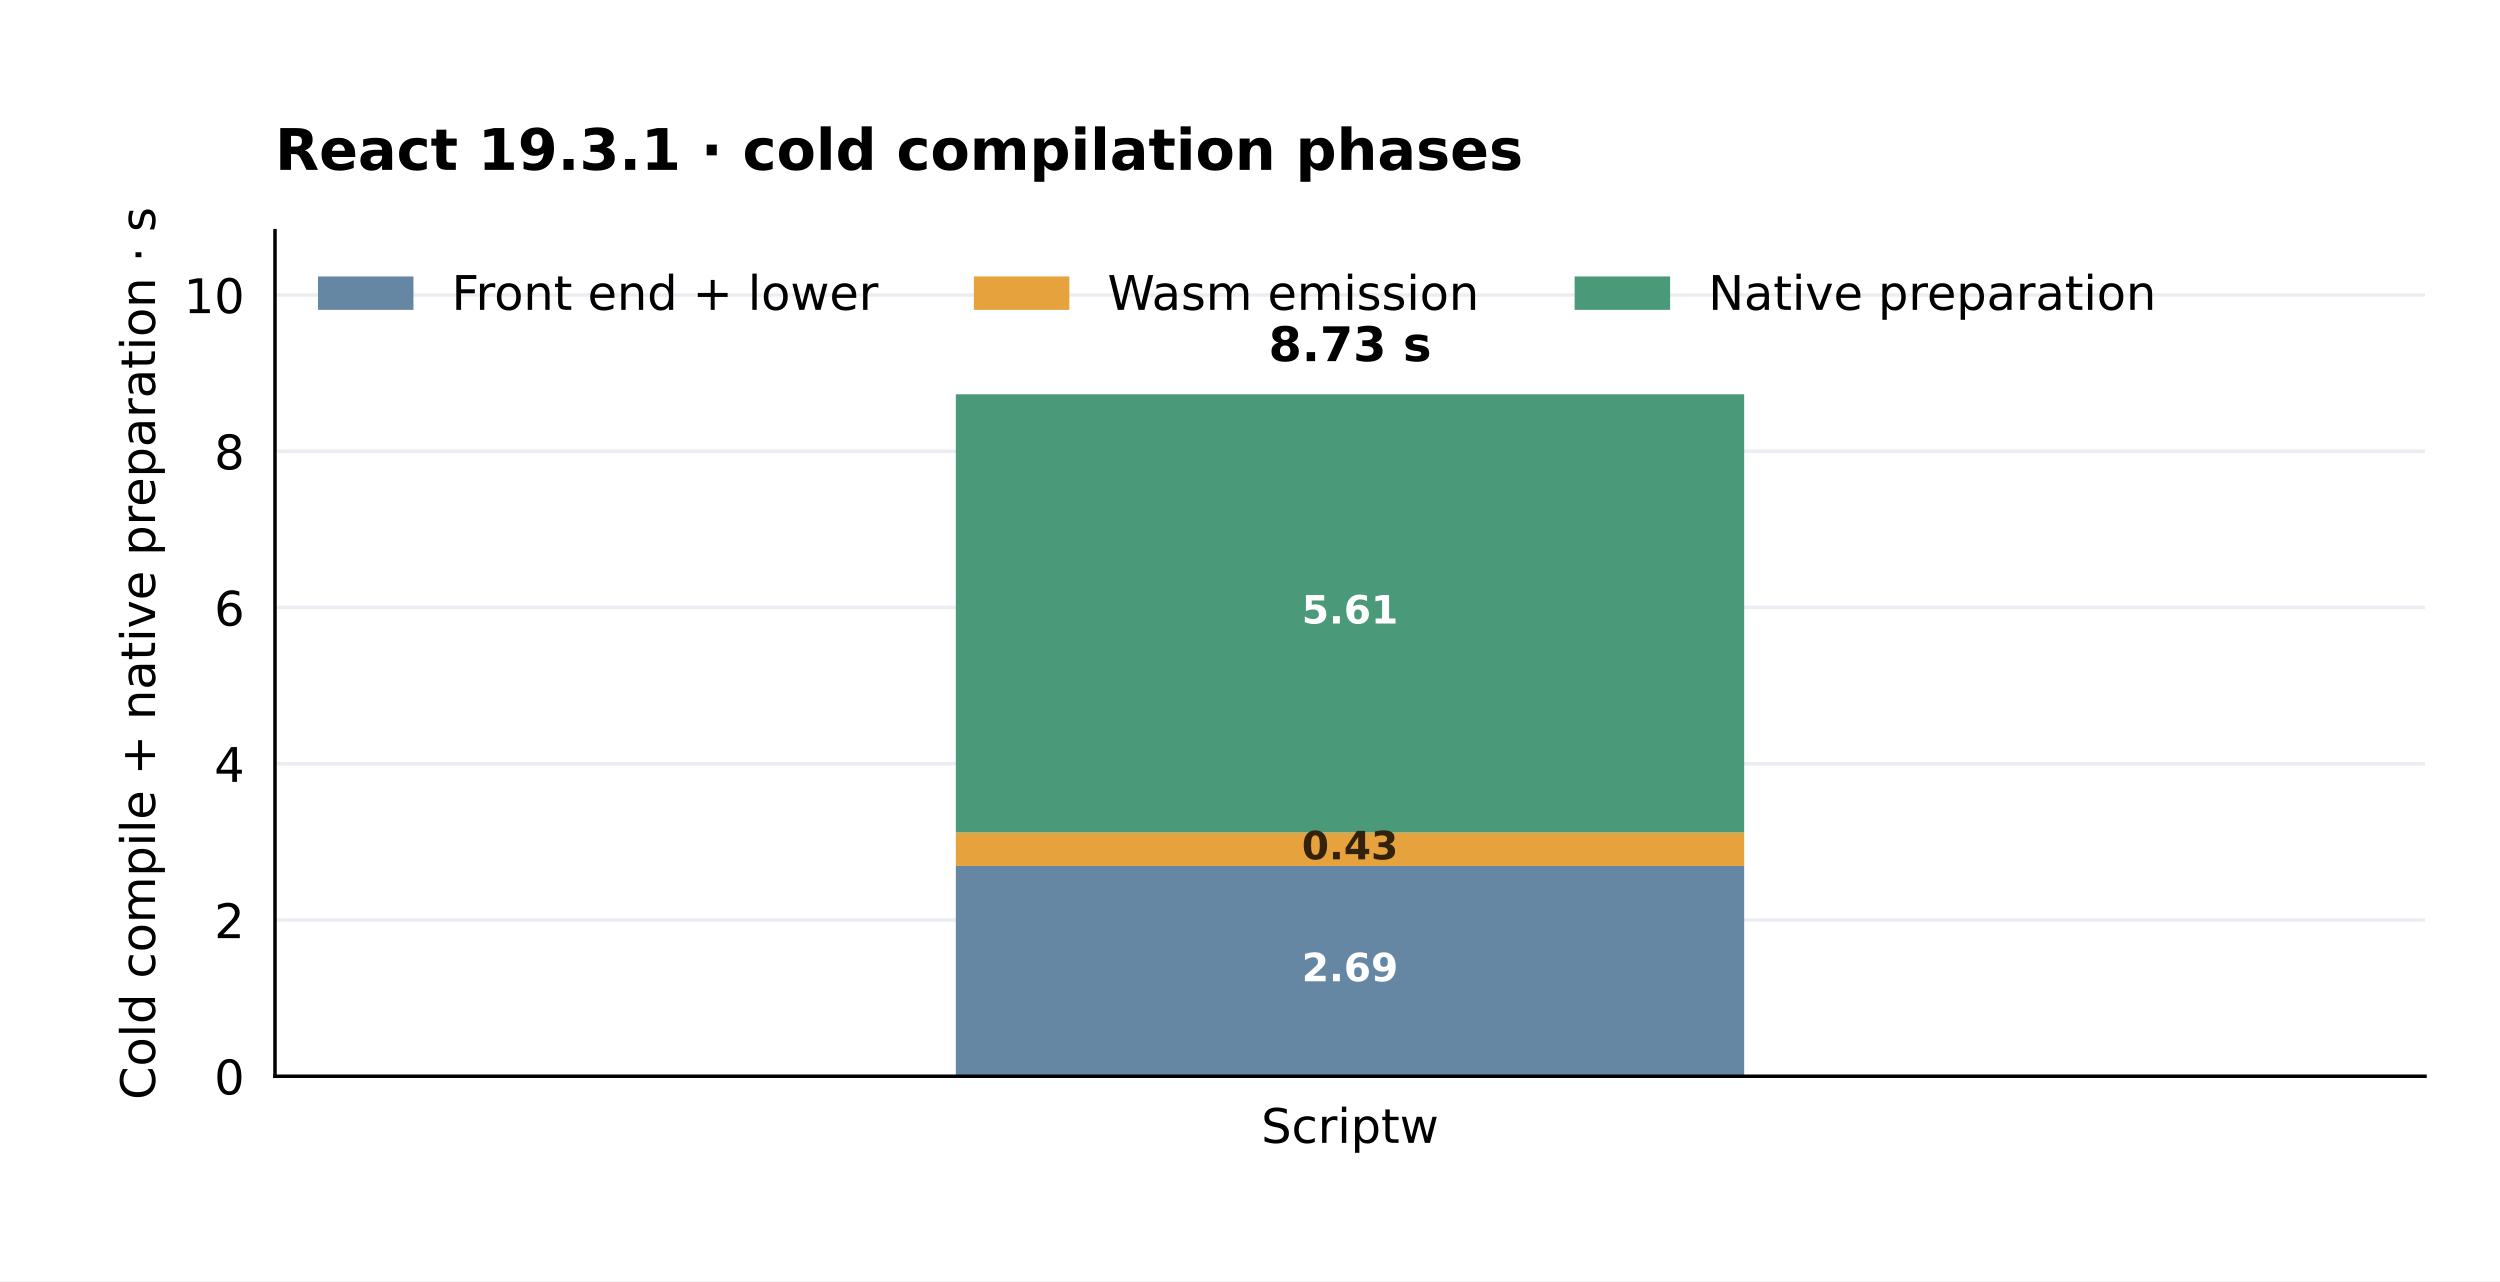
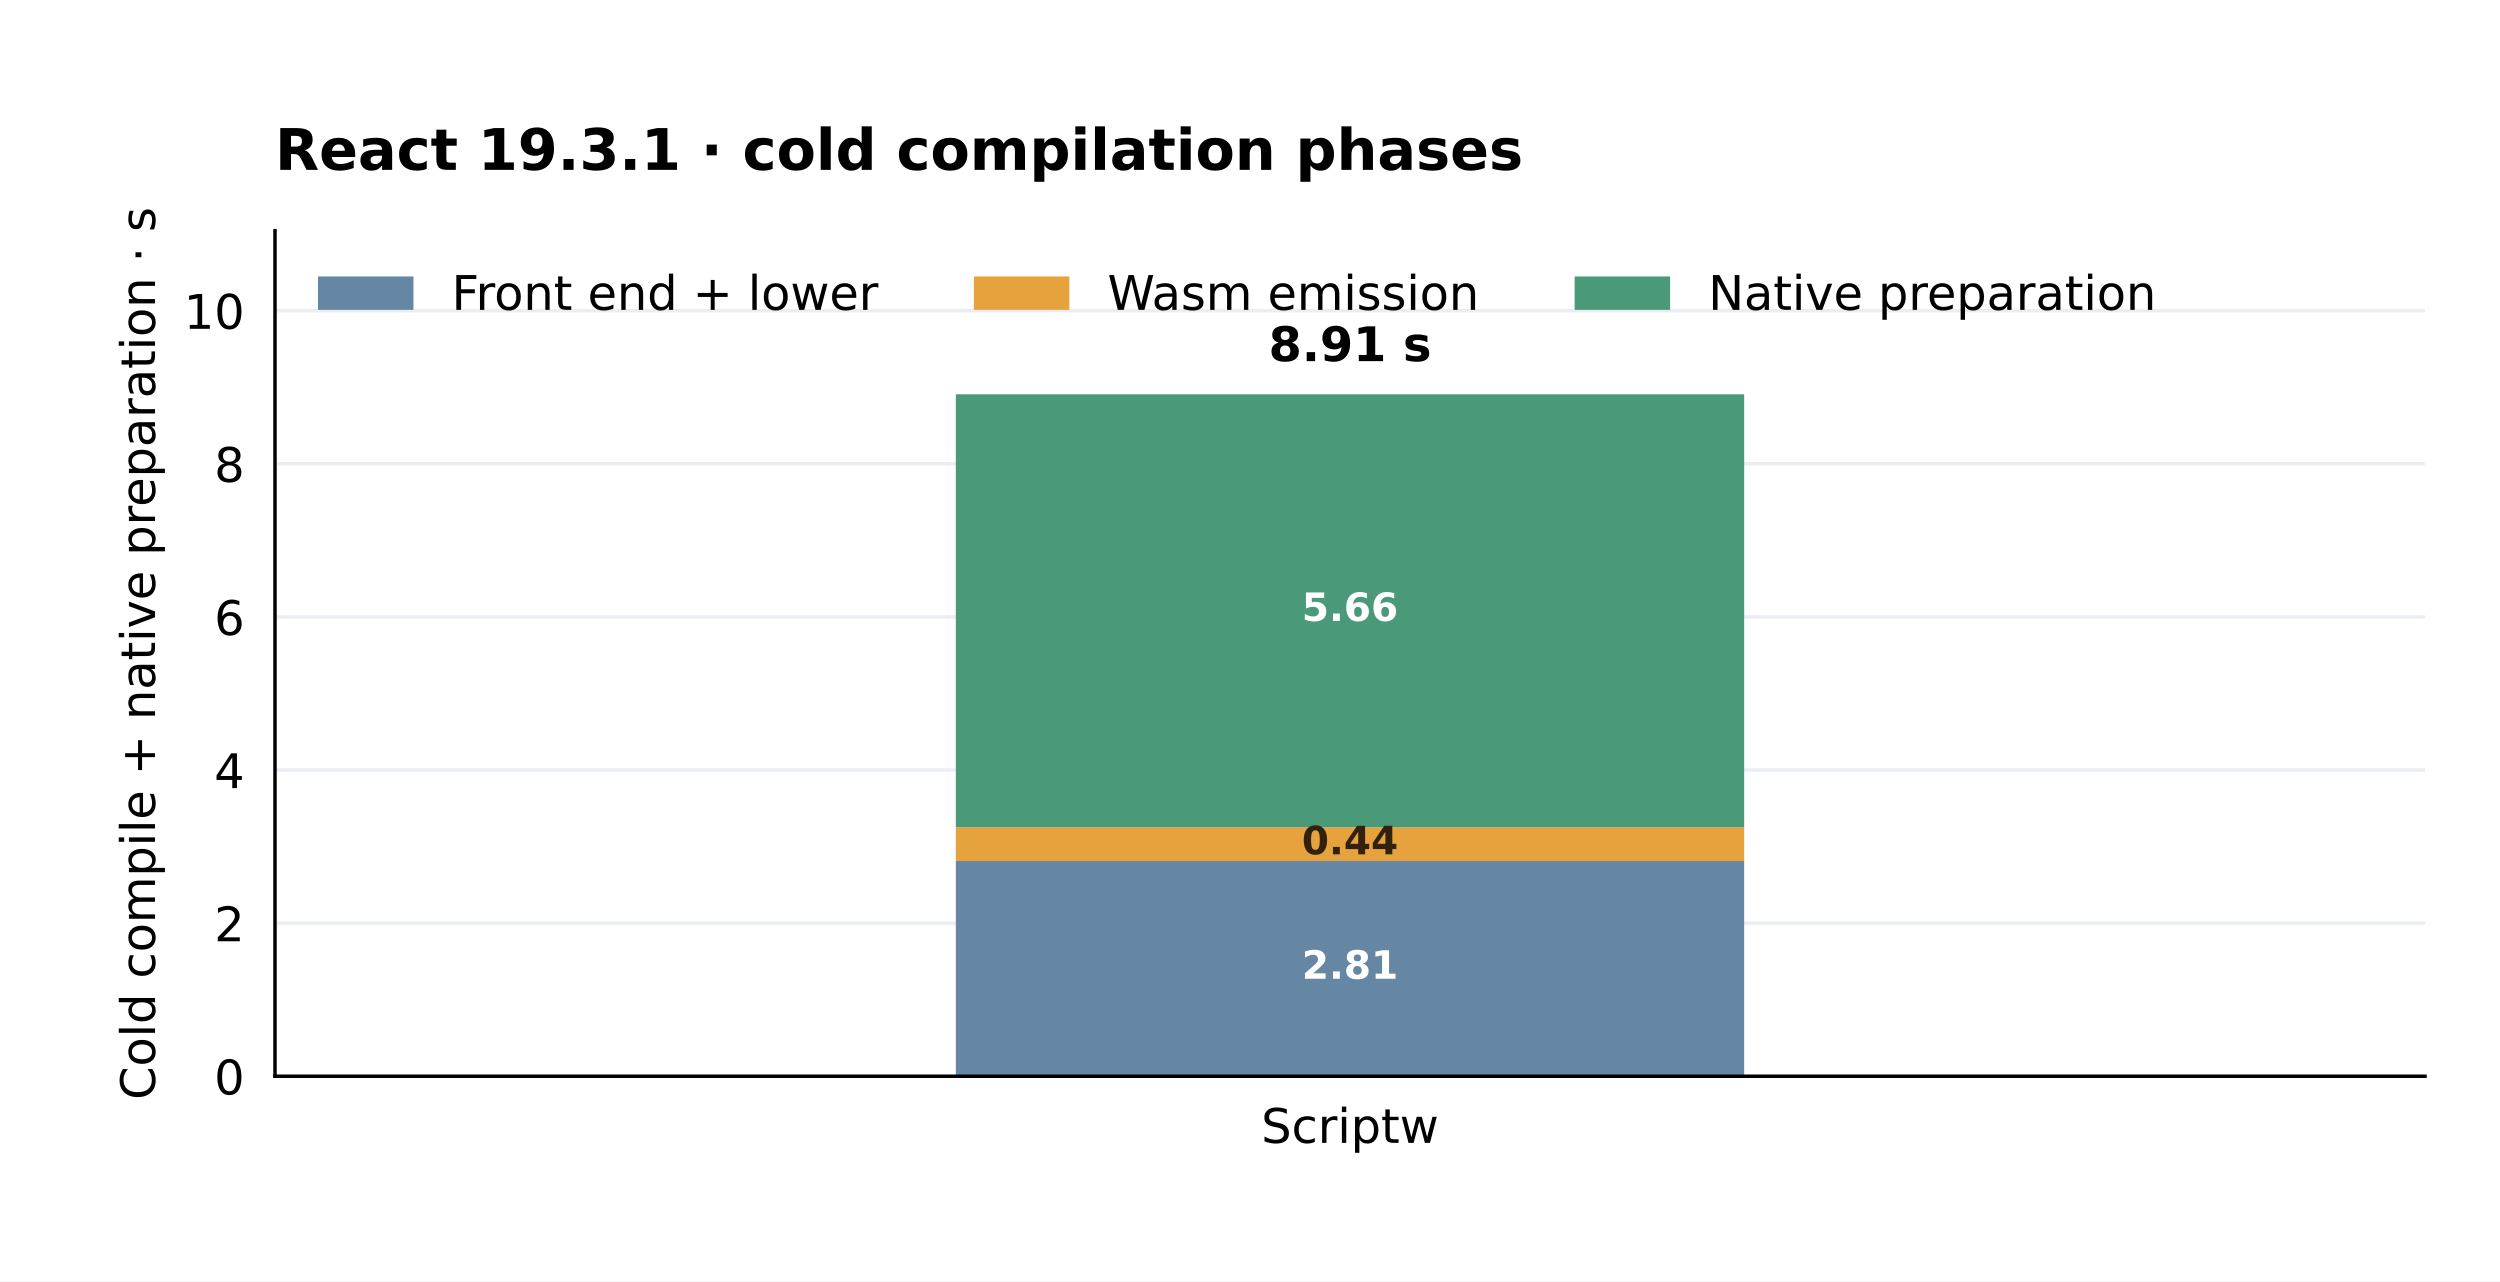
<svg xmlns="http://www.w3.org/2000/svg" width="576pt" height="295.2pt" viewBox="0 0 576 295.2" version="1.1">
  <defs>
    <style type="text/css">*{stroke-linejoin: round; stroke-linecap: butt}</style>
  </defs>
  <g id="figure_1">
    <g id="patch_1">
      <path d="M 0 295.2 L 576 295.2 L 576 0 L 0 0 z " style="fill: #ffffff" />
    </g>
    <g id="axes_1">
      <g id="patch_2">
        <path d="M 63.36 247.968 L 558.72 247.968 L 558.72 53.136 L 63.36 53.136 z " style="fill: #ffffff" />
      </g>
      <g id="matplotlib.axis_1">
        <g id="xtick_1">
          <g id="line2d_1" />
          <g id="text_1">
            <text style="font-size: 11px; font-family: 'DejaVu Sans'; text-anchor: middle" x="311.04" y="263.326" transform="rotate(-0 311.04 263.3263)">Scriptw</text>
          </g>
        </g>
      </g>
      <g id="matplotlib.axis_2">
        <g id="ytick_1">
          <g id="line2d_2">
            <path d="M 63.36 247.968 L 558.72 247.968 " clip-path="url(#pc5acb95793)" style="fill: none; stroke: #eaeef2; stroke-width: 0.8; stroke-linecap: square" />
          </g>
          <g id="line2d_3" />
          <g id="text_2">
            <text style="font-size: 11px; font-family: 'DejaVu Sans'; text-anchor: end" x="56.36" y="252.147" transform="rotate(-0 56.36 252.1467)">0</text>
          </g>
        </g>
        <g id="ytick_2">
          <g id="line2d_4">
-             <path d="M 63.36 211.967 L 558.72 211.967 " clip-path="url(#pc5acb95793)" style="fill: none; stroke: #eaeef2; stroke-width: 0.8; stroke-linecap: square" />
+             <path d="M 63.36 212.689 L 558.72 212.689 " clip-path="url(#pc5acb95793)" style="fill: none; stroke: #eaeef2; stroke-width: 0.8; stroke-linecap: square" />
          </g>
          <g id="line2d_5" />
          <g id="text_3">
-             <text style="font-size: 11px; font-family: 'DejaVu Sans'; text-anchor: end" x="56.36" y="216.146" transform="rotate(-0 56.36 216.1457)">2</text>
+             <text style="font-size: 11px; font-family: 'DejaVu Sans'; text-anchor: end" x="56.36" y="216.868" transform="rotate(-0 56.36 216.8679)">2</text>
          </g>
        </g>
        <g id="ytick_3">
          <g id="line2d_6">
-             <path d="M 63.36 175.966 L 558.72 175.966 " clip-path="url(#pc5acb95793)" style="fill: none; stroke: #eaeef2; stroke-width: 0.8; stroke-linecap: square" />
+             <path d="M 63.36 177.41 L 558.72 177.41 " clip-path="url(#pc5acb95793)" style="fill: none; stroke: #eaeef2; stroke-width: 0.8; stroke-linecap: square" />
          </g>
          <g id="line2d_7" />
          <g id="text_4">
-             <text style="font-size: 11px; font-family: 'DejaVu Sans'; text-anchor: end" x="56.36" y="180.145" transform="rotate(-0 56.36 180.1447)">4</text>
+             <text style="font-size: 11px; font-family: 'DejaVu Sans'; text-anchor: end" x="56.36" y="181.589" transform="rotate(-0 56.36 181.589)">4</text>
          </g>
        </g>
        <g id="ytick_4">
          <g id="line2d_8">
-             <path d="M 63.36 139.965 L 558.72 139.965 " clip-path="url(#pc5acb95793)" style="fill: none; stroke: #eaeef2; stroke-width: 0.8; stroke-linecap: square" />
+             <path d="M 63.36 142.131 L 558.72 142.131 " clip-path="url(#pc5acb95793)" style="fill: none; stroke: #eaeef2; stroke-width: 0.8; stroke-linecap: square" />
          </g>
          <g id="line2d_9" />
          <g id="text_5">
-             <text style="font-size: 11px; font-family: 'DejaVu Sans'; text-anchor: end" x="56.36" y="144.144" transform="rotate(-0 56.36 144.1437)">6</text>
+             <text style="font-size: 11px; font-family: 'DejaVu Sans'; text-anchor: end" x="56.36" y="146.31" transform="rotate(-0 56.36 146.3102)">6</text>
          </g>
        </g>
        <g id="ytick_5">
          <g id="line2d_10">
-             <path d="M 63.36 103.964 L 558.72 103.964 " clip-path="url(#pc5acb95793)" style="fill: none; stroke: #eaeef2; stroke-width: 0.8; stroke-linecap: square" />
+             <path d="M 63.36 106.853 L 558.72 106.853 " clip-path="url(#pc5acb95793)" style="fill: none; stroke: #eaeef2; stroke-width: 0.8; stroke-linecap: square" />
          </g>
          <g id="line2d_11" />
          <g id="text_6">
-             <text style="font-size: 11px; font-family: 'DejaVu Sans'; text-anchor: end" x="56.36" y="108.143" transform="rotate(-0 56.36 108.1427)">8</text>
+             <text style="font-size: 11px; font-family: 'DejaVu Sans'; text-anchor: end" x="56.36" y="111.031" transform="rotate(-0 56.36 111.0314)">8</text>
          </g>
        </g>
        <g id="ytick_6">
          <g id="line2d_12">
-             <path d="M 63.36 67.963 L 558.72 67.963 " clip-path="url(#pc5acb95793)" style="fill: none; stroke: #eaeef2; stroke-width: 0.8; stroke-linecap: square" />
+             <path d="M 63.36 71.574 L 558.72 71.574 " clip-path="url(#pc5acb95793)" style="fill: none; stroke: #eaeef2; stroke-width: 0.8; stroke-linecap: square" />
          </g>
          <g id="line2d_13" />
          <g id="text_7">
-             <text style="font-size: 11px; font-family: 'DejaVu Sans'; text-anchor: end" x="56.36" y="72.142" transform="rotate(-0 56.36 72.14164)">10</text>
+             <text style="font-size: 11px; font-family: 'DejaVu Sans'; text-anchor: end" x="56.36" y="75.753" transform="rotate(-0 56.36 75.75252)">10</text>
          </g>
        </g>
        <g id="text_8">
          <text style="font-size: 11px; font-family: 'DejaVu Sans'; text-anchor: middle" x="35.72" y="150.552" transform="rotate(-90 35.71992 150.552)">Cold compile + native preparation · s</text>
        </g>
      </g>
      <g id="patch_3">
-         <path d="M 220.224 247.968 L 401.856 247.968 L 401.856 199.515 L 220.224 199.515 z " clip-path="url(#pc5acb95793)" style="fill: #6687a3" />
+         <path d="M 220.224 247.968 L 401.856 247.968 L 401.856 198.373 L 220.224 198.373 z " clip-path="url(#pc5acb95793)" style="fill: #6687a3" />
      </g>
      <g id="patch_4">
-         <path d="M 220.224 199.515 L 401.856 199.515 L 401.856 191.798 L 220.224 191.798 z " clip-path="url(#pc5acb95793)" style="fill: #e5a23d" />
+         <path d="M 220.224 198.373 L 401.856 198.373 L 401.856 190.612 L 220.224 190.612 z " clip-path="url(#pc5acb95793)" style="fill: #e5a23d" />
      </g>
      <g id="patch_5">
-         <path d="M 220.224 191.798 L 401.856 191.798 L 401.856 90.845 L 220.224 90.845 z " clip-path="url(#pc5acb95793)" style="fill: #4a9a79" />
+         <path d="M 220.224 190.612 L 401.856 190.612 L 401.856 90.845 L 220.224 90.845 z " clip-path="url(#pc5acb95793)" style="fill: #4a9a79" />
      </g>
      <g id="patch_6">
        <path d="M 63.36 247.968 L 63.36 53.136 " style="fill: none; stroke: #000000; stroke-width: 0.8; stroke-linejoin: miter; stroke-linecap: square" />
      </g>
      <g id="patch_7">
        <path d="M 63.36 247.968 L 558.72 247.968 " style="fill: none; stroke: #000000; stroke-width: 0.8; stroke-linejoin: miter; stroke-linecap: square" />
      </g>
      <g id="text_9">
-         <text style="font-weight: 700; font-size: 9px; font-family: 'DejaVu Sans'; text-anchor: middle; fill: #ffffff" x="311.04" y="226.079" transform="rotate(-0 311.04 226.0793)">2.69</text>
+         <text style="font-weight: 700; font-size: 9px; font-family: 'DejaVu Sans'; text-anchor: middle; fill: #ffffff" x="311.04" y="225.508" transform="rotate(-0 311.04 225.5085)">2.81</text>
      </g>
      <g id="text_10">
-         <text style="font-weight: 700; font-size: 9px; font-family: 'DejaVu Sans'; text-anchor: middle; fill: #32220b" x="311.04" y="197.995" transform="rotate(-0 311.04 197.9945)">0.43</text>
+         <text style="font-weight: 700; font-size: 9px; font-family: 'DejaVu Sans'; text-anchor: middle; fill: #32220b" x="311.04" y="196.83" transform="rotate(-0 311.04 196.8303)">0.44</text>
      </g>
      <g id="text_11">
-         <text style="font-weight: 700; font-size: 9px; font-family: 'DejaVu Sans'; text-anchor: middle; fill: #ffffff" x="311.04" y="143.66" transform="rotate(-0 311.04 143.6598)">5.61</text>
+         <text style="font-weight: 700; font-size: 9px; font-family: 'DejaVu Sans'; text-anchor: middle; fill: #ffffff" x="311.04" y="143.066" transform="rotate(-0 311.04 143.0665)">5.66</text>
      </g>
      <g id="text_12">
-         <text style="font-weight: 700; font-size: 11px; font-family: 'DejaVu Sans'; text-anchor: middle" x="311.04" y="83.203" transform="rotate(-0 311.04 83.20284)">8.73 s</text>
+         <text style="font-weight: 700; font-size: 11px; font-family: 'DejaVu Sans'; text-anchor: middle" x="311.04" y="83.203" transform="rotate(-0 311.04 83.20284)">8.91 s</text>
      </g>
      <g id="text_13">
        <text style="font-weight: 700; font-size: 13.2px; font-family: 'DejaVu Sans'; text-anchor: start" x="63.36" y="39.136" transform="rotate(-0 63.36 39.136)">React 19.3.1 · cold compilation phases</text>
      </g>
      <g id="legend_1">
        <g id="patch_8">
          <path d="M 73.26 71.394 L 95.26 71.394 L 95.26 63.694 L 73.26 63.694 z " style="fill: #6687a3" />
        </g>
        <g id="text_14">
          <text style="font-size: 11px; font-family: 'DejaVu Sans'; text-anchor: start" x="104.06" y="71.394" transform="rotate(-0 104.06 71.39428)">Front end + lower</text>
        </g>
        <g id="patch_9">
          <path d="M 224.381 71.394 L 246.381 71.394 L 246.381 63.694 L 224.381 63.694 z " style="fill: #e5a23d" />
        </g>
        <g id="text_15">
          <text style="font-size: 11px; font-family: 'DejaVu Sans'; text-anchor: start" x="255.181" y="71.394" transform="rotate(-0 255.1811 71.39428)">Wasm emission</text>
        </g>
        <g id="patch_10">
          <path d="M 362.794 71.394 L 384.794 71.394 L 384.794 63.694 L 362.794 63.694 z " style="fill: #4a9a79" />
        </g>
        <g id="text_16">
          <text style="font-size: 11px; font-family: 'DejaVu Sans'; text-anchor: start" x="393.594" y="71.394" transform="rotate(-0 393.5938 71.39428)">Native preparation</text>
        </g>
      </g>
    </g>
  </g>
  <defs>
    <clipPath id="pc5acb95793">
      <rect x="63.36" y="53.136" width="495.36" height="194.832" />
    </clipPath>
  </defs>
</svg>
